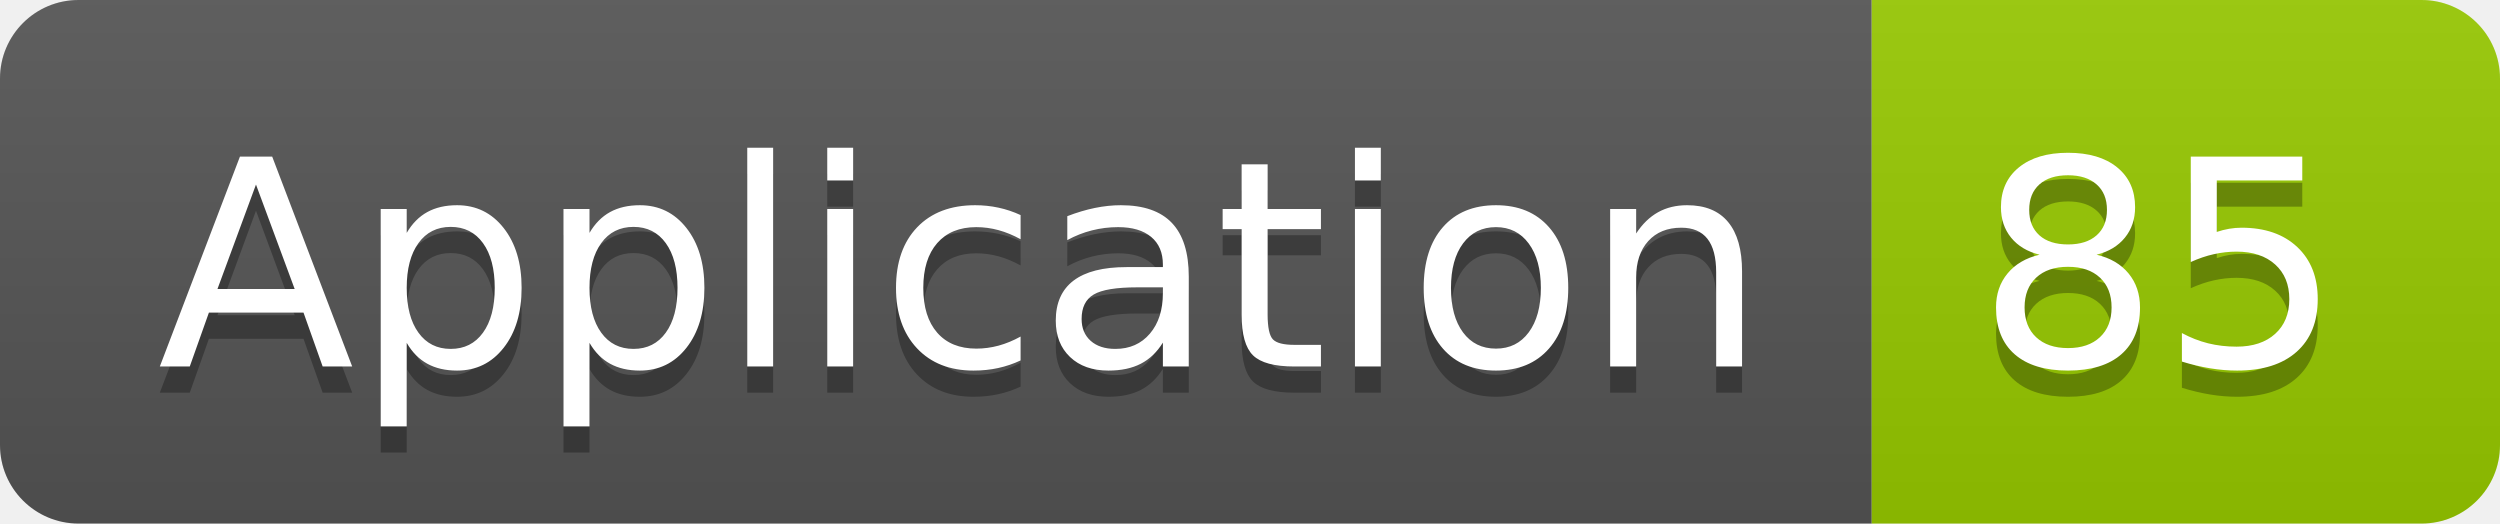
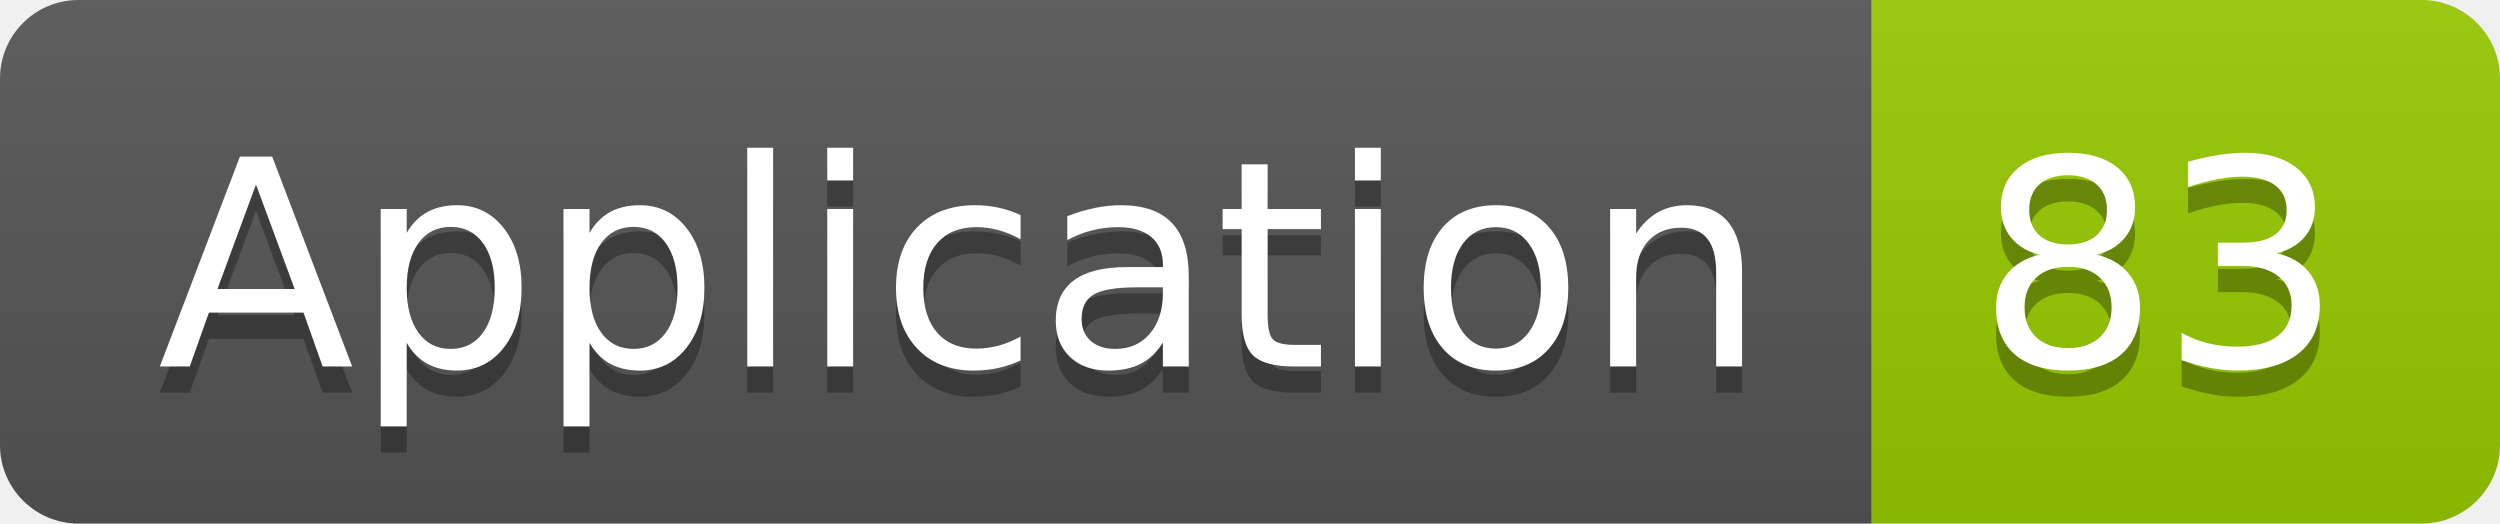
<svg xmlns="http://www.w3.org/2000/svg" width="95.5" height="20">
  <linearGradient id="smooth" x2="0" y2="100%">
    <stop offset="0" stop-color="#bbb" stop-opacity=".1" />
    <stop offset="1" stop-opacity=".1" />
  </linearGradient>
  <clipPath id="round">
    <rect width="95.5" height="20" rx="3" fill="#fff" />
  </clipPath>
  <g clip-path="url(#round)">
    <rect width="71.5" height="20" fill="#555" />
    <rect x="71.5" width="24.0" height="20" fill="#97CA00" />
    <rect width="95.5" height="20" fill="url(#smooth)" />
  </g>
  <g fill="#fff" text-anchor="middle" font-family="DejaVu Sans,Verdana,Geneva,sans-serif" font-size="110">
    <text x="367.5" y="150" fill="#010101" fill-opacity=".3" transform="scale(0.1)" textLength="615.0" lengthAdjust="spacing">Application</text>
    <text x="367.5" y="140" transform="scale(0.1)" textLength="615.0" lengthAdjust="spacing">Application</text>
-     <text x="825.0" y="150" fill="#010101" fill-opacity=".3" transform="scale(0.1)" textLength="140.0" lengthAdjust="spacing">85</text>
-     <text x="825.0" y="140" transform="scale(0.1)" textLength="140.0" lengthAdjust="spacing">85</text>
+     <text x="825.0" y="150" fill="#010101" fill-opacity=".3" transform="scale(0.1)" textLength="140.0" lengthAdjust="spacing">83</text>
+     <text x="825.0" y="140" transform="scale(0.1)" textLength="140.0" lengthAdjust="spacing">83</text>
  </g>
</svg>
